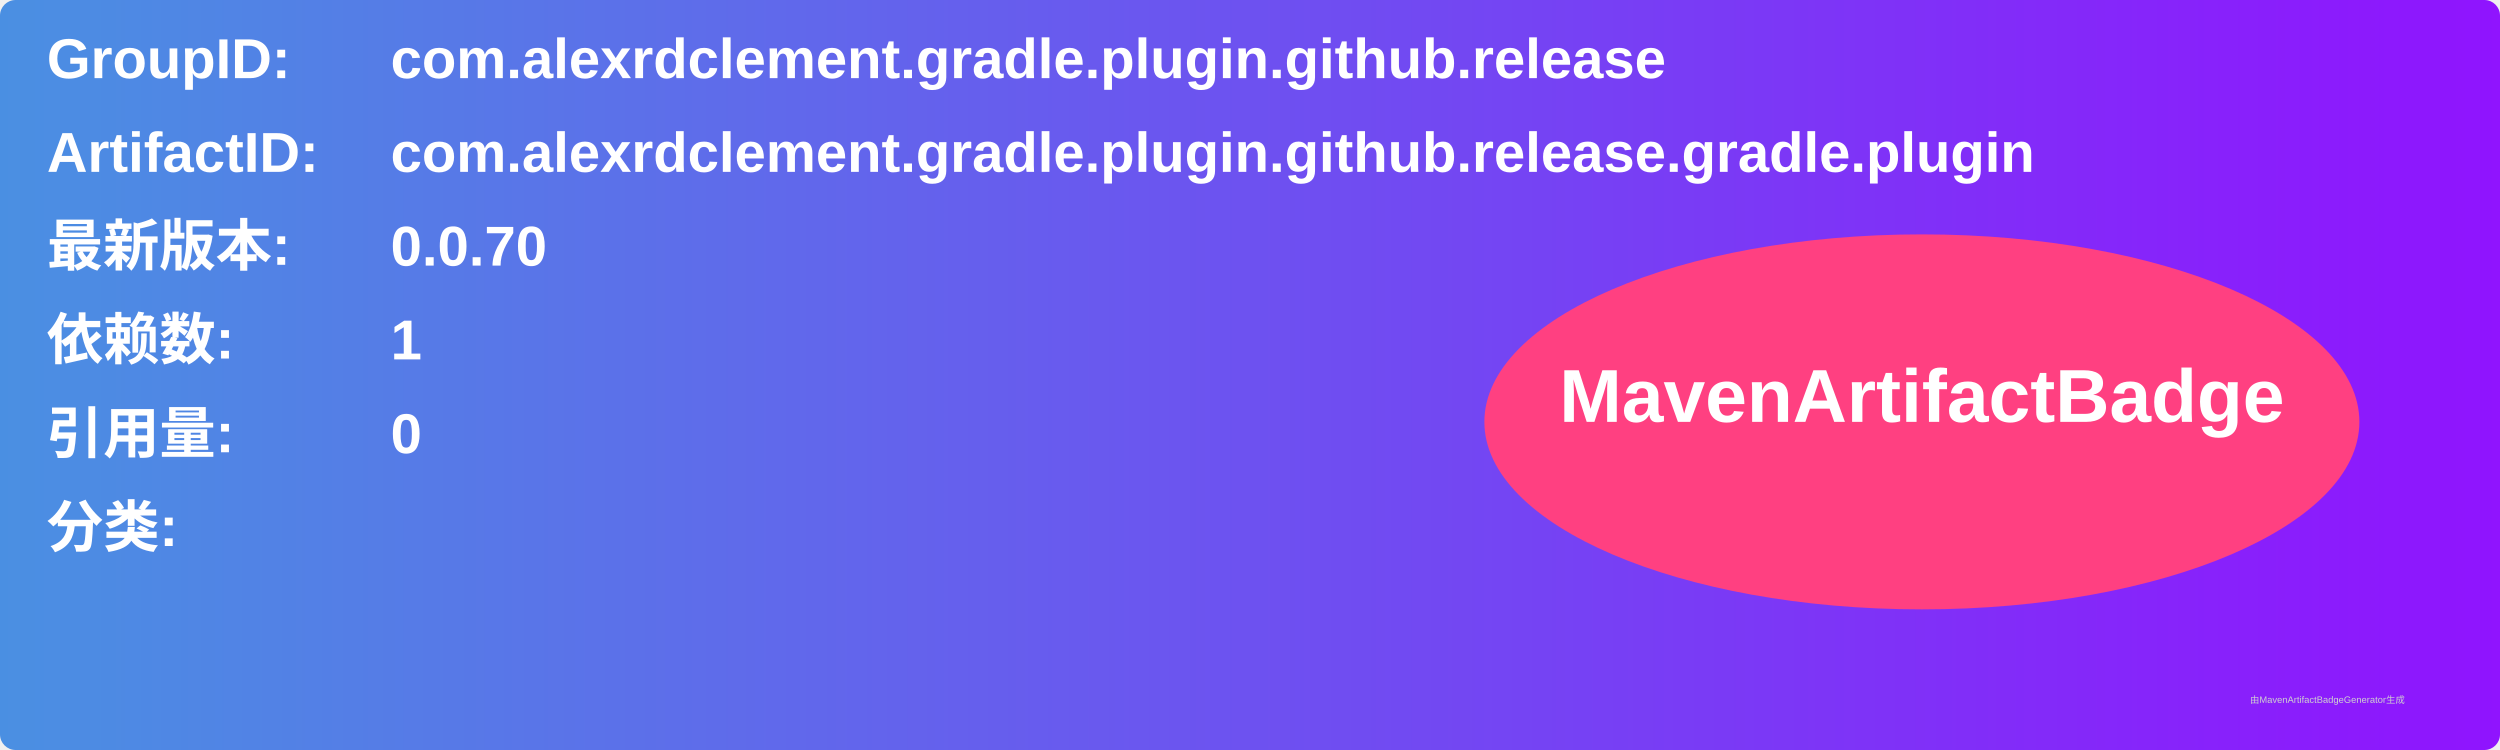
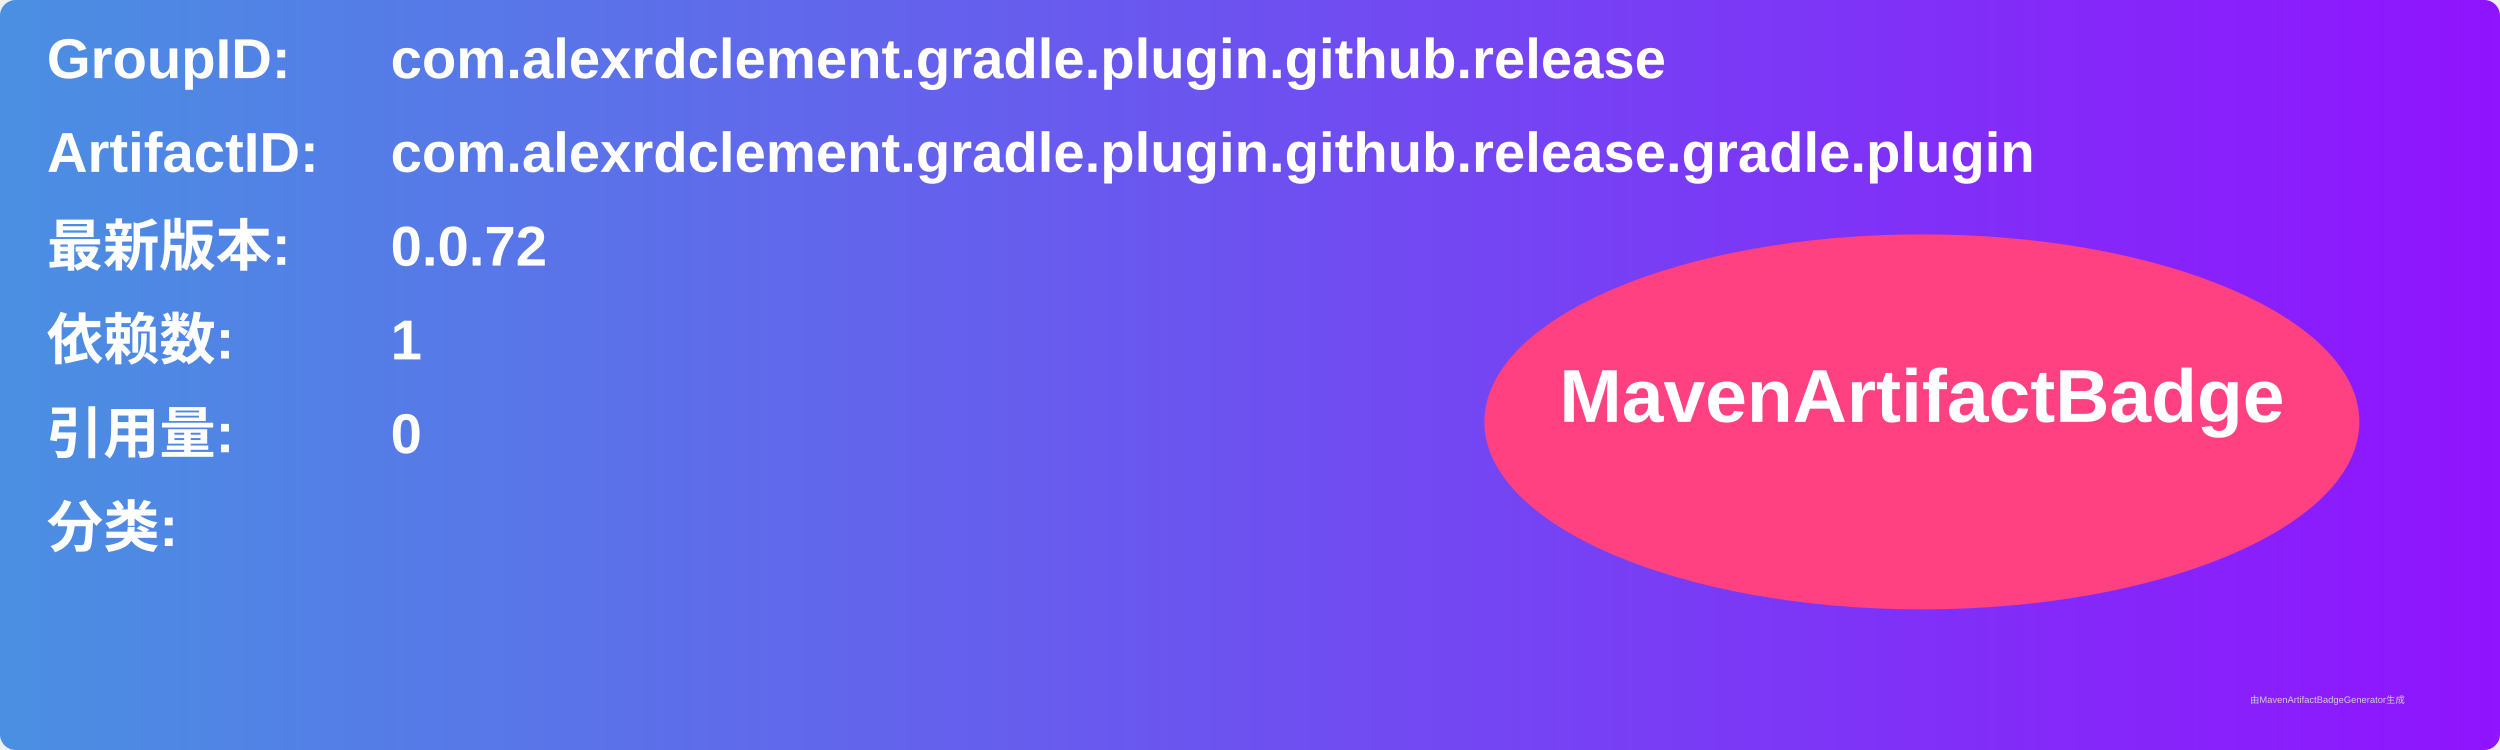
<svg xmlns="http://www.w3.org/2000/svg" width="800" height="240" viewBox="0 0 800 240">
  <linearGradient id="grad" x1="0%" y1="0%" x2="100%" y2="0%">
    <stop offset="0%" stop-color="#4a90e2" />
    <stop offset="100%" stop-color="#9013fe" />
  </linearGradient>
  <rect width="100%" height="100%" rx="5" ry="5" fill="url(#grad)" />
  <g transform="translate(15, 15)">
    <text x="0" y="10" font-family="Arial" font-size="18" fill="white" font-weight="bold" width="260">GroupID:</text>
    <text x="110" y="10" font-family="Arial" font-size="18" fill="white" font-weight="bold" width="460">com.alexrdclement.gradle.plugin.github.release</text>
    <text x="0" y="40" font-family="Arial" font-size="18" fill="white" font-weight="bold" width="260">ArtifactID:</text>
    <text x="110" y="40" font-family="Arial" font-size="18" fill="white" font-weight="bold" width="460">com.alexrdclement.gradle.plugin.github.release.gradle.plugin</text>
    <text x="0" y="70" font-family="Arial" font-size="18" fill="white" font-weight="bold">最新版本:</text>
    <text x="110" y="70" font-family="Arial" font-size="18" fill="white" font-weight="bold">
-       <tspan font-weight="bold">0.0.70</tspan>
+       <tspan font-weight="bold">0.0.72</tspan>
    </text>
    <text x="0" y="100" font-family="Arial" font-size="18" fill="white" font-weight="bold">依赖数: </text>
    <text x="110" y="100" font-family="Arial" font-size="18" fill="white">
      <tspan font-weight="bold">1</tspan>
    </text>
    <text x="0" y="130" font-family="Arial" font-size="18" fill="white" font-weight="bold">引用量: </text>
    <text x="110" y="130" font-family="Arial" font-size="18" fill="white">
      <tspan font-weight="bold">0</tspan>
    </text>
    <text x="0" y="160" font-family="Arial" font-size="18" fill="white" font-weight="bold">分类:</text>
    <text x="10" y="190" font-family="Arial" font-size="10" fill="white">
      <tspan font-weight="bold" />
    </text>
    <ellipse cx="600" cy="120" rx="140" ry="60" fill="#ff4081" />
    <text x="600" y="120" text-anchor="middle" font-family="Arial" font-size="24" fill="white" font-weight="bold">MavenArtifactBadge</text>
  </g>
  <text x="720" y="225" font-family="Arial" font-size="3" fill="#d0d0d0">由MavenArtifactBadgeGenerator生成</text>
</svg>
